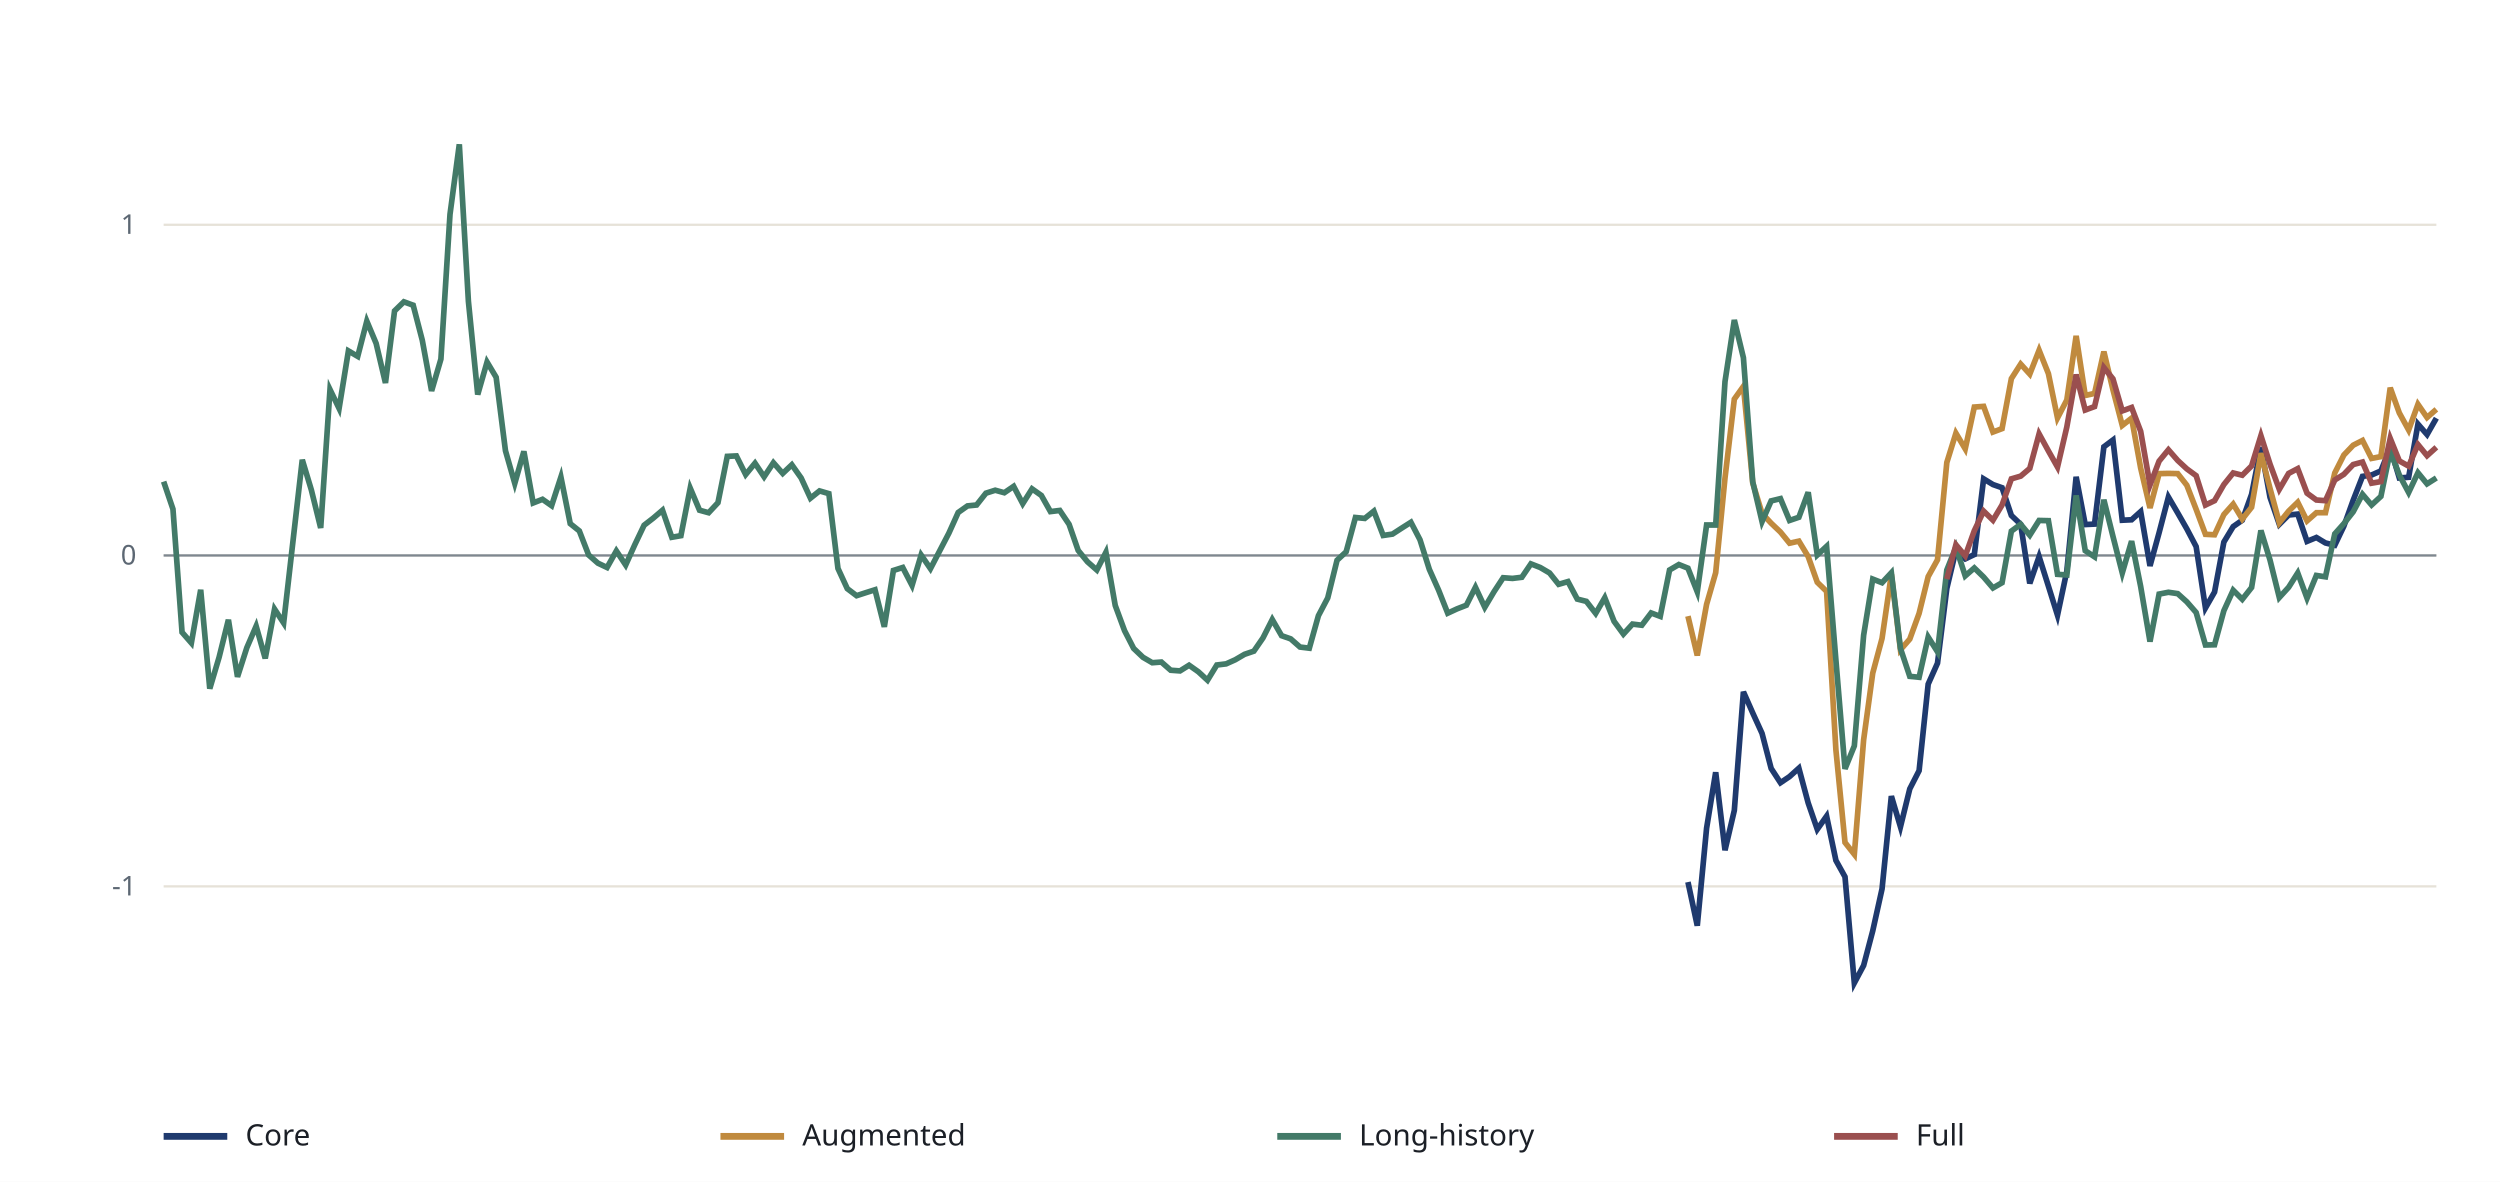
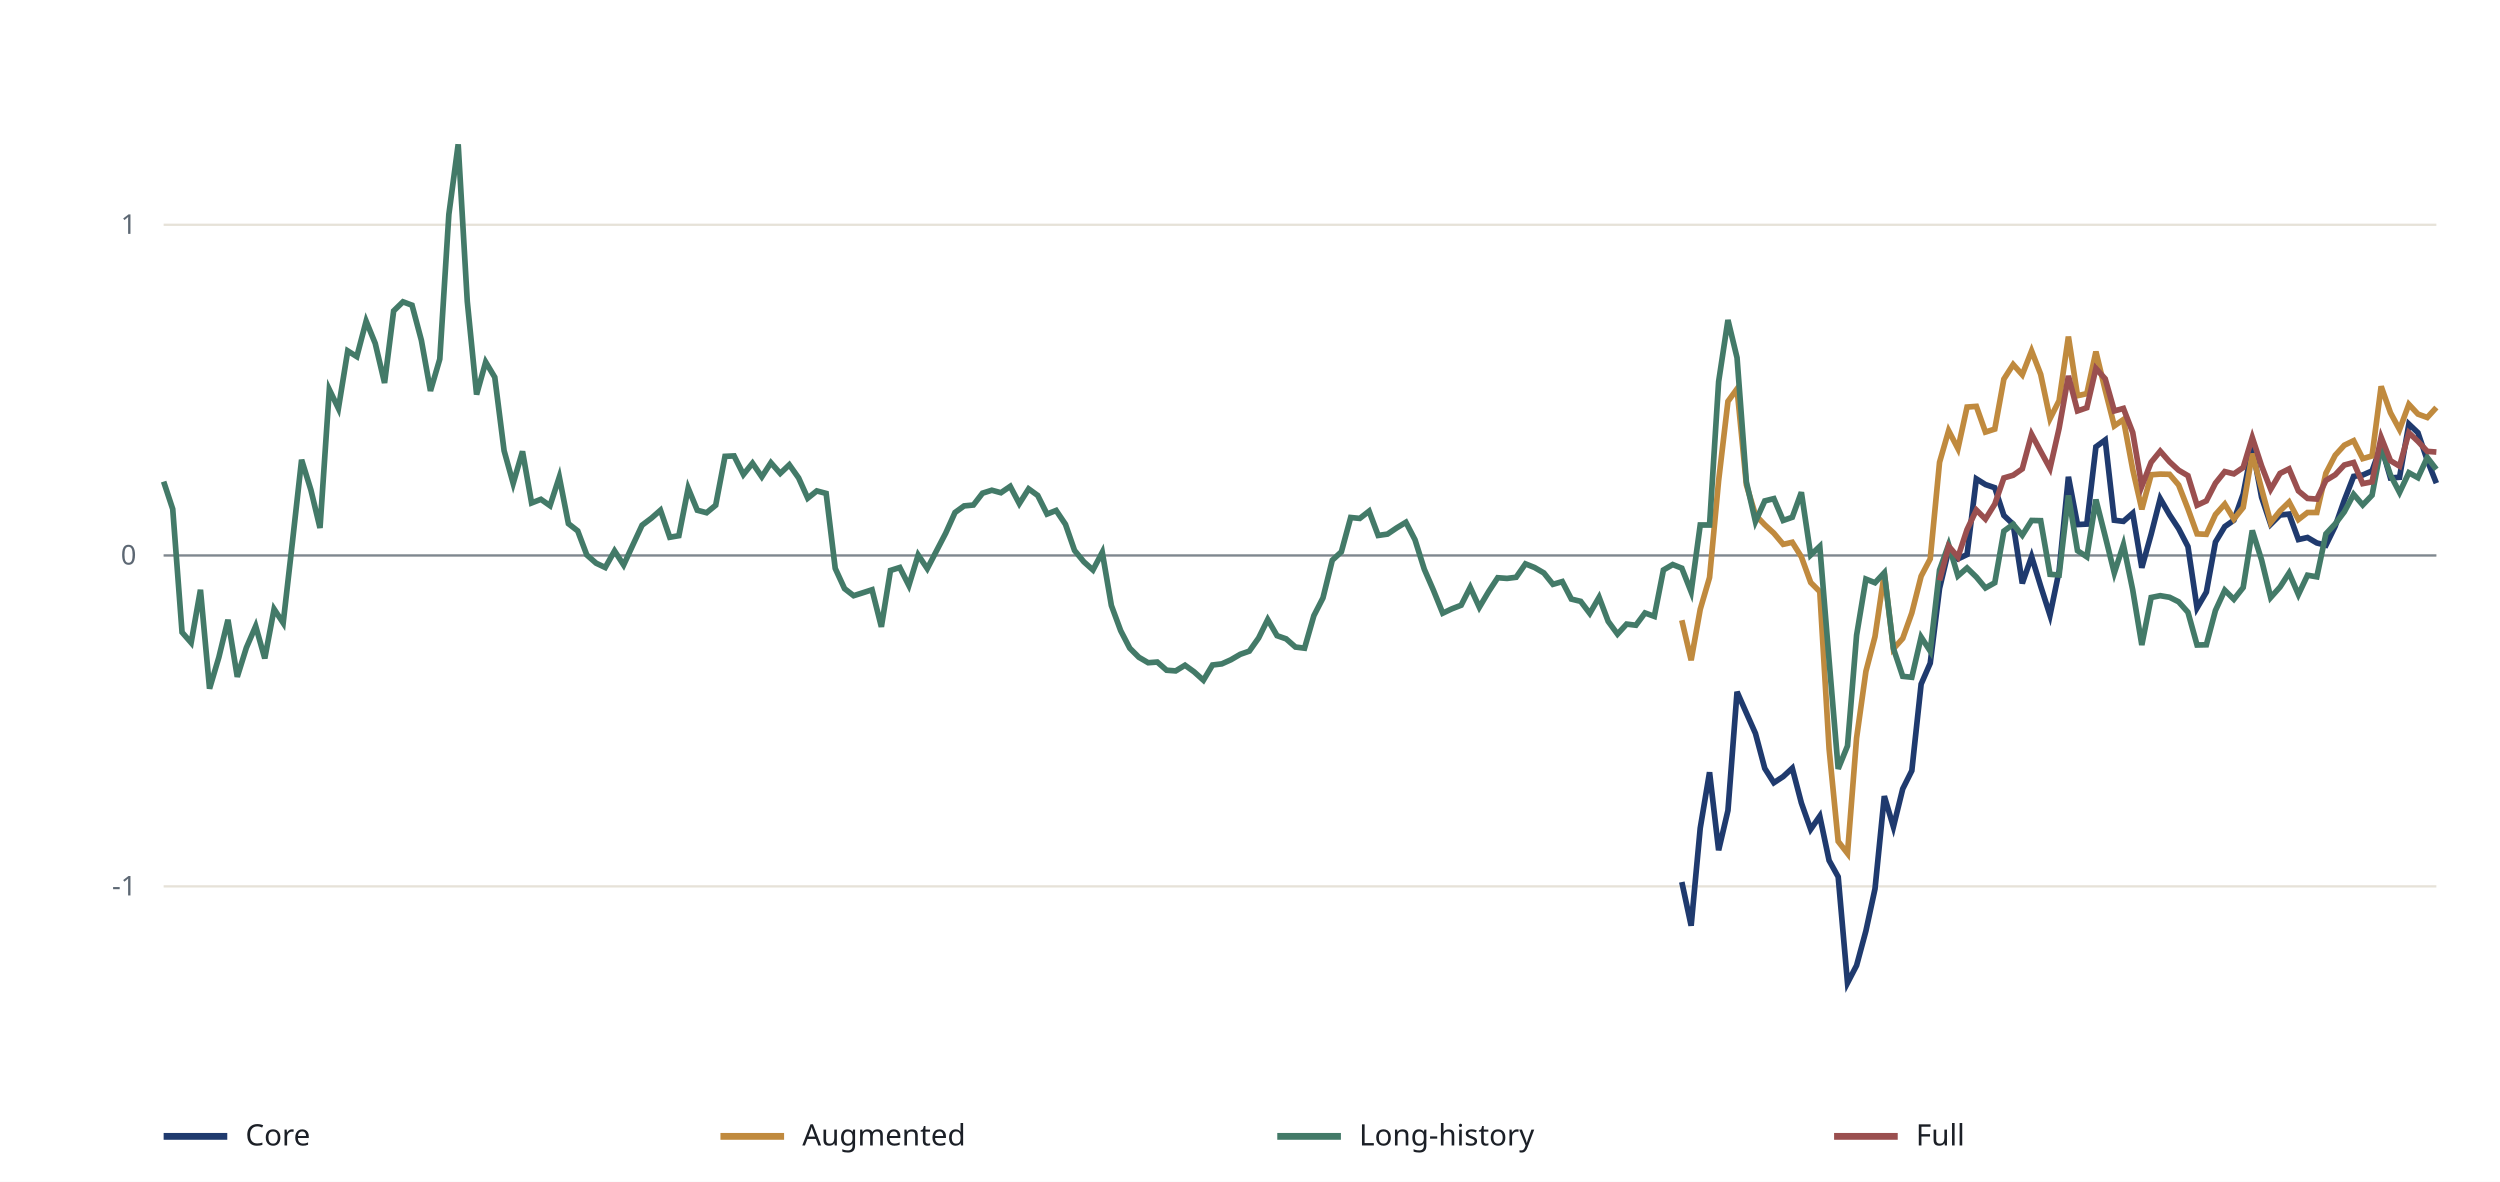
<svg xmlns="http://www.w3.org/2000/svg" viewBox="0 0 1100 520" role="img" aria-label="Comparison of four Housing Financial Conditions Index variants">
  <rect width="100%" height="100%" fill="#fff" />
  <line x1="72" y1="535.6" x2="1072" y2="535.6" stroke="#E6E2D8" />
  <text x="60" y="539.6" text-anchor="end" font-family="sans-serif" font-size="12" fill="#5C6773">-2</text>
  <line x1="72" y1="390.0" x2="1072" y2="390.0" stroke="#E6E2D8" />
  <text x="60" y="394.0" text-anchor="end" font-family="sans-serif" font-size="12" fill="#5C6773">-1</text>
  <line x1="72" y1="244.4" x2="1072" y2="244.4" stroke="#E6E2D8" />
  <text x="60" y="248.4" text-anchor="end" font-family="sans-serif" font-size="12" fill="#5C6773">0</text>
  <line x1="72" y1="98.9" x2="1072" y2="98.9" stroke="#E6E2D8" />
  <text x="60" y="102.9" text-anchor="end" font-family="sans-serif" font-size="12" fill="#5C6773">1</text>
  <line x1="72" y1="-46.7" x2="1072" y2="-46.7" stroke="#E6E2D8" />
  <text x="60" y="-42.7" text-anchor="end" font-family="sans-serif" font-size="12" fill="#5C6773">2</text>
  <line x1="72" y1="244.4" x2="1072" y2="244.4" stroke="#7E8790" />
-   <path d="M742.7,388.1 L746.8,407.3 L750.9,364.4 L754.9,339.8 L759.0,374.1 L763.1,356.6 L767.1,304.4 L771.2,313.7 L775.3,322.7 L779.3,338.1 L783.4,344.4 L787.4,341.7 L791.5,338.0 L795.6,353.3 L799.6,364.9 L803.7,359.1 L807.8,378.6 L811.8,385.8 L815.9,432.5 L820.0,424.8 L824.0,409.6 L828.1,391.1 L832.2,350.3 L836.2,363.8 L840.3,347.1 L844.4,339.1 L848.4,301.0 L852.5,291.8 L856.6,258.9 L860.6,242.1 L864.7,245.9 L868.7,244.0 L872.8,210.7 L876.9,213.2 L880.9,214.6 L885.0,226.8 L889.1,230.7 L893.1,256.7 L897.2,244.9 L901.3,257.9 L905.3,270.7 L909.4,251.3 L913.5,209.8 L917.5,230.8 L921.6,230.6 L925.7,196.6 L929.7,193.6 L933.8,228.9 L937.9,228.7 L941.9,225.1 L946.0,249.0 L950.0,234.4 L954.1,218.7 L958.2,225.7 L962.2,232.7 L966.3,240.5 L970.4,267.5 L974.4,260.5 L978.5,238.5 L982.6,231.7 L986.6,228.9 L990.7,217.5 L994.8,196.8 L998.8,218.8 L1002.9,230.7 L1007.0,226.6 L1011.0,226.2 L1015.1,238.2 L1019.2,236.5 L1023.2,238.9 L1027.3,239.9 L1031.3,231.5 L1035.4,220.1 L1039.5,209.6 L1043.5,209.0 L1047.6,207.2 L1051.7,196.9 L1055.7,210.3 L1059.8,210.0 L1063.9,186.6 L1067.9,191.2 L1072.0,184.0" fill="none" stroke="#1F3A6E" stroke-width="2.5" />
+   <path d="M740.0,388.1 L744.1,407.3 L748.1,364.4 L752.2,339.8 L756.2,374.1 L760.3,356.6 L764.3,304.4 L768.4,313.7 L772.4,322.7 L776.5,338.1 L780.5,344.4 L784.6,341.7 L788.6,338.0 L792.6,353.3 L796.7,364.9 L800.7,359.1 L804.8,378.6 L808.8,385.8 L812.9,432.5 L816.9,424.8 L821.0,409.6 L825.0,391.1 L829.1,350.3 L833.1,363.8 L837.2,347.1 L841.2,339.1 L845.3,301.0 L849.3,291.8 L853.4,258.9 L857.4,242.1 L861.5,245.9 L865.5,244.0 L869.6,210.7 L873.6,213.2 L877.7,214.6 L881.7,226.8 L885.8,230.7 L889.8,256.7 L893.9,244.9 L897.9,257.9 L902.0,270.7 L906.0,251.3 L910.1,209.8 L914.1,230.8 L918.2,230.6 L922.2,196.6 L926.3,193.6 L930.3,228.9 L934.3,229.4 L938.4,225.8 L942.4,249.8 L946.5,235.1 L950.5,219.4 L954.6,226.5 L958.6,232.6 L962.7,240.5 L966.7,267.5 L970.8,260.5 L974.8,238.5 L978.9,231.7 L982.9,228.9 L987.0,217.4 L991.0,196.7 L995.1,218.8 L999.1,230.7 L1003.2,226.6 L1007.2,226.2 L1011.3,237.4 L1015.3,236.5 L1019.4,238.9 L1023.4,239.9 L1027.5,231.5 L1031.5,220.1 L1035.6,209.6 L1039.6,209.0 L1043.7,207.2 L1047.7,196.1 L1051.8,210.3 L1055.8,210.0 L1059.9,186.6 L1063.9,190.4 L1068.0,202.5 L1072.0,212.6" fill="none" stroke="#1F3A6E" stroke-width="2.5" />
  <line x1="72" y1="500" x2="100" y2="500" stroke="#1F3A6E" stroke-width="3" />
  <text x="108" y="504" font-family="sans-serif" font-size="13" fill="#1B1F26">Core</text>
-   <path d="M742.7,271.1 L746.8,288.4 L750.9,265.9 L754.9,252.0 L759.0,210.3 L763.1,175.6 L767.1,170.0 L771.2,212.5 L775.3,225.9 L779.3,230.2 L783.4,234.1 L787.4,239.0 L791.5,238.1 L795.6,244.9 L799.6,256.2 L803.7,260.2 L807.8,330.0 L811.8,370.7 L815.9,375.9 L820.0,325.5 L824.0,296.2 L828.1,280.9 L832.2,252.7 L836.2,285.9 L840.3,281.2 L844.4,269.9 L848.4,253.7 L852.5,246.3 L856.6,203.5 L860.6,190.6 L864.7,197.5 L868.7,179.1 L872.8,178.8 L876.9,190.1 L880.9,188.6 L885.0,166.6 L889.1,160.2 L893.1,164.6 L897.2,154.1 L901.3,164.4 L905.3,183.9 L909.4,176.0 L913.5,147.8 L917.5,174.0 L921.6,173.1 L925.7,154.7 L929.7,171.5 L933.8,187.2 L937.9,184.0 L941.9,206.0 L946.0,223.5 L950.0,208.4 L954.1,208.3 L958.2,208.4 L962.2,213.5 L966.3,224.1 L970.4,235.1 L974.4,235.3 L978.5,226.4 L982.6,221.8 L986.6,228.4 L990.7,223.2 L994.8,199.4 L998.8,214.9 L1002.9,230.0 L1007.0,224.9 L1011.0,221.0 L1015.1,229.2 L1019.2,225.6 L1023.2,225.6 L1027.3,208.1 L1031.3,200.2 L1035.4,195.9 L1039.5,193.8 L1043.5,201.7 L1047.6,200.9 L1051.7,170.6 L1055.7,181.7 L1059.8,189.2 L1063.9,177.9 L1067.9,183.7 L1072.0,180.1" fill="none" stroke="#C08A3E" stroke-width="2.5" />
+   <path d="M740.0,272.9 L744.1,290.5 L748.1,268.1 L752.2,254.1 L756.2,211.4 L760.3,176.6 L764.3,171.1 L768.4,213.3 L772.4,226.6 L776.5,230.9 L780.5,234.6 L784.6,239.5 L788.6,238.6 L792.6,245.0 L796.7,256.3 L800.7,260.3 L804.8,329.5 L808.8,370.2 L812.9,375.5 L816.9,324.7 L821.0,295.4 L825.0,280.1 L829.1,252.3 L833.1,285.5 L837.2,280.9 L841.2,269.7 L845.3,253.5 L849.3,245.9 L853.4,203.4 L857.4,189.5 L861.5,197.4 L865.5,179.1 L869.6,178.8 L873.6,190.1 L877.7,188.8 L881.7,166.8 L885.8,160.4 L889.8,164.9 L893.9,154.4 L897.9,164.7 L902.0,184.2 L906.0,176.3 L910.1,148.1 L914.1,174.1 L918.2,173.2 L922.2,154.7 L926.3,171.7 L930.3,187.4 L934.3,184.6 L938.4,206.6 L942.4,224.1 L946.5,208.9 L950.5,208.6 L954.6,208.7 L958.6,213.4 L962.7,223.9 L966.7,234.9 L970.8,235.1 L974.8,226.4 L978.9,221.8 L982.9,228.4 L987.0,223.3 L991.0,199.6 L995.1,215.1 L999.1,229.9 L1003.2,224.8 L1007.2,220.9 L1011.3,228.6 L1015.3,225.5 L1019.4,225.5 L1023.4,208.2 L1027.5,200.3 L1031.5,195.9 L1035.6,193.9 L1039.6,201.8 L1043.7,200.6 L1047.7,170.0 L1051.8,181.6 L1055.8,189.0 L1059.9,177.9 L1063.9,182.2 L1068.0,183.7 L1072.0,179.3" fill="none" stroke="#C08A3E" stroke-width="2.5" />
  <line x1="317" y1="500" x2="345" y2="500" stroke="#C08A3E" stroke-width="3" />
  <text x="353" y="504" font-family="sans-serif" font-size="13" fill="#1B1F26">Augmented</text>
-   <path d="M72.0,211.9 L76.1,224.0 L80.1,278.2 L84.2,282.9 L88.3,259.5 L92.3,303.0 L96.4,289.2 L100.5,272.7 L104.5,297.8 L108.6,285.0 L112.7,275.5 L116.7,289.7 L120.8,268.0 L124.8,274.1 L128.9,238.2 L133.0,202.3 L137.0,215.6 L141.1,232.3 L145.2,171.4 L149.2,179.7 L153.3,154.4 L157.4,156.8 L161.4,141.3 L165.5,151.1 L169.6,168.5 L173.6,136.8 L177.7,132.8 L181.8,134.3 L185.8,149.7 L189.9,172.0 L194.0,158.0 L198.0,94.3 L202.1,63.5 L206.1,132.6 L210.2,173.6 L214.3,159.3 L218.3,166.0 L222.4,198.3 L226.5,212.7 L230.5,198.6 L234.6,221.3 L238.7,219.7 L242.7,222.5 L246.8,209.9 L250.9,230.4 L254.9,233.6 L259.0,244.2 L263.1,247.8 L267.1,249.7 L271.2,242.4 L275.3,248.6 L279.3,239.7 L283.4,231.1 L287.4,228.0 L291.5,224.5 L295.6,236.4 L299.6,235.7 L303.7,214.8 L307.8,224.5 L311.8,225.6 L315.9,221.2 L320.0,200.8 L324.0,200.6 L328.1,208.8 L332.2,203.8 L336.2,209.8 L340.3,203.6 L344.4,208.3 L348.4,204.5 L352.5,210.3 L356.6,219.2 L360.6,216.0 L364.7,217.2 L368.7,250.1 L372.8,259.0 L376.9,262.1 L380.9,260.8 L385.0,259.5 L389.1,275.8 L393.1,251.0 L397.2,249.7 L401.3,257.6 L405.3,244.2 L409.4,250.2 L413.5,242.3 L417.5,234.6 L421.6,225.5 L425.7,222.6 L429.7,222.2 L433.8,217.0 L437.9,215.7 L441.9,216.8 L446.0,214.0 L450.0,221.6 L454.1,215.1 L458.2,218.0 L462.2,225.1 L466.3,224.6 L470.4,230.7 L474.4,242.2 L478.5,247.2 L482.6,250.8 L486.6,243.0 L490.7,266.4 L494.8,277.5 L498.8,285.3 L502.9,289.2 L507.0,291.6 L511.0,291.3 L515.1,294.9 L519.2,295.2 L523.2,292.7 L527.3,295.6 L531.3,299.3 L535.4,292.6 L539.5,292.1 L543.5,290.3 L547.6,287.9 L551.7,286.5 L555.7,280.7 L559.8,272.6 L563.9,279.7 L567.9,281.1 L572.0,284.7 L576.1,285.2 L580.1,270.9 L584.2,263.1 L588.3,246.5 L592.3,242.8 L596.4,227.7 L600.5,228.1 L604.5,224.9 L608.6,235.6 L612.7,235.0 L616.7,232.4 L620.8,229.8 L624.8,237.5 L628.9,250.5 L633.0,259.7 L637.0,269.8 L641.1,267.9 L645.2,266.3 L649.2,258.4 L653.3,267.2 L657.4,260.3 L661.4,254.2 L665.5,254.5 L669.6,254.0 L673.6,248.1 L677.7,249.7 L681.8,252.1 L685.8,257.1 L689.9,255.9 L694.0,263.6 L698.0,264.6 L702.1,269.9 L706.1,263.0 L710.2,273.4 L714.3,279.0 L718.3,274.6 L722.4,275.1 L726.5,269.7 L730.5,271.2 L734.6,250.8 L738.7,248.4 L742.7,250.0 L746.8,260.4 L750.9,231.0 L754.9,231.0 L759.0,167.9 L763.1,140.8 L767.1,157.4 L771.2,212.0 L775.3,229.5 L779.3,220.4 L783.4,219.4 L787.4,229.0 L791.5,227.6 L795.6,216.6 L799.6,244.2 L803.7,240.4 L807.8,290.5 L811.8,338.3 L815.9,328.2 L820.0,279.5 L824.0,254.8 L828.1,256.4 L832.2,252.0 L836.2,285.3 L840.3,297.6 L844.4,298.0 L848.4,280.3 L852.5,286.8 L856.6,250.8 L860.6,240.8 L864.7,253.4 L868.7,249.9 L872.8,253.9 L876.9,258.7 L880.9,256.4 L885.0,233.7 L889.1,230.7 L893.1,235.5 L897.2,229.0 L901.3,229.1 L905.3,252.7 L909.4,253.0 L913.5,218.0 L917.5,242.3 L921.6,245.0 L925.7,219.9 L929.7,236.0 L933.8,252.1 L937.9,238.1 L941.9,258.1 L946.0,282.3 L950.0,261.4 L954.1,260.6 L958.2,261.2 L962.2,264.8 L966.3,269.5 L970.4,283.8 L974.4,283.7 L978.5,268.7 L982.6,259.7 L986.6,263.7 L990.7,258.5 L994.8,233.4 L998.8,246.4 L1002.9,262.9 L1007.0,258.4 L1011.0,252.1 L1015.1,263.2 L1019.2,253.2 L1023.2,253.8 L1027.3,234.9 L1031.3,230.4 L1035.4,225.2 L1039.5,217.5 L1043.5,222.2 L1047.6,218.4 L1051.7,198.5 L1055.7,209.0 L1059.8,216.7 L1063.9,208.0 L1067.9,212.9 L1072.0,210.3" fill="none" stroke="#437A68" stroke-width="2.5" />
+   <path d="M72.0,211.9 L76.0,224.0 L80.1,278.2 L84.1,282.8 L88.2,259.5 L92.2,303.0 L96.3,289.2 L100.3,272.7 L104.4,297.8 L108.4,285.0 L112.5,275.5 L116.5,289.7 L120.6,268.0 L124.6,274.1 L128.7,238.2 L132.7,202.3 L136.8,215.6 L140.8,232.3 L144.9,171.4 L148.9,179.7 L153.0,154.4 L157.0,156.9 L161.1,141.3 L165.1,151.1 L169.2,168.5 L173.2,136.8 L177.3,132.8 L181.3,134.3 L185.4,149.7 L189.4,172.0 L193.5,158.0 L197.5,94.3 L201.6,63.5 L205.6,132.6 L209.7,173.6 L213.7,159.3 L217.7,166.0 L221.8,198.3 L225.8,212.7 L229.9,198.6 L233.9,221.3 L238.0,219.7 L242.0,222.5 L246.1,209.9 L250.1,230.4 L254.2,233.6 L258.2,244.2 L262.3,247.8 L266.3,249.7 L270.4,242.4 L274.4,248.6 L278.5,239.7 L282.5,231.1 L286.6,228.0 L290.6,224.5 L294.7,236.4 L298.7,235.7 L302.8,214.8 L306.8,224.5 L310.9,225.6 L314.9,222.3 L319.0,200.8 L323.0,200.6 L327.1,208.8 L331.1,203.8 L335.2,209.8 L339.2,203.6 L343.3,208.3 L347.3,204.5 L351.4,210.3 L355.4,219.2 L359.4,216.0 L363.5,217.1 L367.5,250.1 L371.6,259.0 L375.6,262.1 L379.7,260.8 L383.7,259.5 L387.8,275.8 L391.8,251.0 L395.9,249.7 L399.9,257.6 L404.0,244.2 L408.0,250.2 L412.1,242.3 L416.1,234.6 L420.2,225.5 L424.2,222.6 L428.3,222.2 L432.3,217.0 L436.4,215.7 L440.4,216.8 L444.5,214.0 L448.5,221.6 L452.6,215.1 L456.6,218.0 L460.7,226.2 L464.7,224.6 L468.8,230.7 L472.8,242.2 L476.9,247.2 L480.9,250.8 L485.0,243.0 L489.0,266.4 L493.1,277.5 L497.1,285.2 L501.1,289.2 L505.2,291.6 L509.2,291.3 L513.3,294.9 L517.3,295.2 L521.4,292.7 L525.4,295.6 L529.5,299.3 L533.5,292.6 L537.6,292.1 L541.6,290.3 L545.7,287.9 L549.7,286.5 L553.8,280.7 L557.8,272.6 L561.9,279.7 L565.9,281.1 L570.0,284.7 L574.0,285.2 L578.1,270.9 L582.1,263.1 L586.2,246.5 L590.2,242.8 L594.3,227.7 L598.3,228.1 L602.4,224.9 L606.4,235.6 L610.5,235.0 L614.5,232.3 L618.6,229.8 L622.6,237.5 L626.7,250.5 L630.7,259.7 L634.8,269.8 L638.8,267.9 L642.9,266.3 L646.9,258.4 L650.9,267.2 L655.0,260.3 L659.0,254.2 L663.1,254.5 L667.1,254.0 L671.2,248.1 L675.2,249.7 L679.3,252.1 L683.3,257.1 L687.4,255.9 L691.4,263.6 L695.5,264.6 L699.5,269.9 L703.6,262.8 L707.6,273.4 L711.7,279.0 L715.7,274.6 L719.8,275.1 L723.8,269.7 L727.9,271.2 L731.9,250.8 L736.0,248.4 L740.0,250.0 L744.1,260.4 L748.1,231.0 L752.2,231.0 L756.2,167.9 L760.3,140.8 L764.3,157.4 L768.4,212.0 L772.4,229.5 L776.5,220.4 L780.5,219.4 L784.6,229.0 L788.6,227.6 L792.6,216.6 L796.7,244.2 L800.7,240.4 L804.8,290.5 L808.8,338.3 L812.9,328.2 L816.9,279.5 L821.0,254.8 L825.0,256.4 L829.1,252.0 L833.1,285.3 L837.2,297.6 L841.2,298.0 L845.3,280.3 L849.3,286.5 L853.4,250.8 L857.4,239.7 L861.5,253.4 L865.5,249.9 L869.6,253.9 L873.6,258.7 L877.7,256.4 L881.7,233.7 L885.8,230.7 L889.8,235.5 L893.9,229.0 L897.9,229.1 L902.0,252.7 L906.0,253.0 L910.1,218.0 L914.1,242.3 L918.2,245.0 L922.2,219.8 L926.3,236.0 L930.3,252.1 L934.3,239.7 L938.4,259.6 L942.4,283.8 L946.5,262.9 L950.5,262.1 L954.6,262.8 L958.6,264.8 L962.7,269.4 L966.7,283.8 L970.8,283.7 L974.8,268.6 L978.9,259.7 L982.9,263.7 L987.0,258.5 L991.0,233.4 L995.1,246.4 L999.1,262.9 L1003.2,258.3 L1007.2,252.1 L1011.3,261.6 L1015.3,253.1 L1019.4,253.8 L1023.4,234.9 L1027.5,230.5 L1031.5,225.2 L1035.6,217.5 L1039.6,222.2 L1043.7,217.9 L1047.7,196.8 L1051.8,209.0 L1055.8,216.7 L1059.9,208.0 L1063.9,210.2 L1068.0,201.3 L1072.0,206.5" fill="none" stroke="#437A68" stroke-width="2.5" />
  <line x1="562" y1="500" x2="590" y2="500" stroke="#437A68" stroke-width="3" />
  <text x="598" y="504" font-family="sans-serif" font-size="13" fill="#1B1F26">Long-history</text>
-   <path d="M856.6,254.8 L860.6,239.7 L864.7,244.6 L868.7,233.5 L872.8,224.9 L876.9,228.9 L880.9,222.2 L885.0,210.7 L889.1,209.5 L893.1,206.1 L897.2,190.9 L901.3,198.4 L905.3,205.5 L909.4,187.9 L913.5,164.8 L917.5,180.4 L921.6,178.9 L925.7,161.7 L929.7,166.7 L933.8,180.8 L937.9,179.3 L941.9,189.8 L946.0,213.4 L950.0,202.9 L954.1,197.9 L958.2,202.6 L962.2,206.3 L966.3,209.3 L970.4,222.2 L974.4,220.3 L978.5,213.2 L982.6,208.1 L986.6,209.1 L990.7,205.0 L994.8,191.7 L998.8,204.2 L1002.9,215.3 L1007.0,208.3 L1011.0,206.2 L1015.1,217.0 L1019.2,220.0 L1023.2,220.3 L1027.3,211.2 L1031.3,208.7 L1035.4,204.4 L1039.5,203.3 L1043.5,212.6 L1047.6,211.9 L1051.7,192.9 L1055.7,202.8 L1059.8,205.1 L1063.9,195.6 L1067.9,200.5 L1072.0,196.8" fill="none" stroke="#9A4F4F" stroke-width="2.5" />
+   <path d="M853.4,255.4 L857.4,240.3 L861.5,245.1 L865.5,233.0 L869.6,224.4 L873.6,228.4 L877.7,221.8 L881.7,210.3 L885.8,209.1 L889.8,206.3 L893.9,191.1 L897.9,198.6 L902.0,206.1 L906.0,188.5 L910.1,165.4 L914.1,180.8 L918.2,179.4 L922.2,162.1 L926.3,166.7 L930.3,180.8 L934.3,179.7 L938.4,190.3 L942.4,213.9 L946.5,203.4 L950.5,198.5 L954.6,203.2 L958.6,206.9 L962.7,209.3 L966.7,222.3 L970.8,220.4 L974.8,212.6 L978.9,207.5 L982.9,208.5 L987.0,205.7 L991.0,192.5 L995.1,205.0 L999.1,215.3 L1003.2,208.3 L1007.2,206.3 L1011.3,216.0 L1015.3,219.3 L1019.4,219.6 L1023.4,211.4 L1027.5,208.9 L1031.5,204.6 L1035.6,203.5 L1039.6,212.8 L1043.7,212.0 L1047.7,192.4 L1051.8,202.7 L1055.8,205.1 L1059.9,190.4 L1063.9,194.2 L1068.0,198.6 L1072.0,198.9" fill="none" stroke="#9A4F4F" stroke-width="2.5" />
  <line x1="807" y1="500" x2="835" y2="500" stroke="#9A4F4F" stroke-width="3" />
  <text x="843" y="504" font-family="sans-serif" font-size="13" fill="#1B1F26">Full</text>
</svg>
